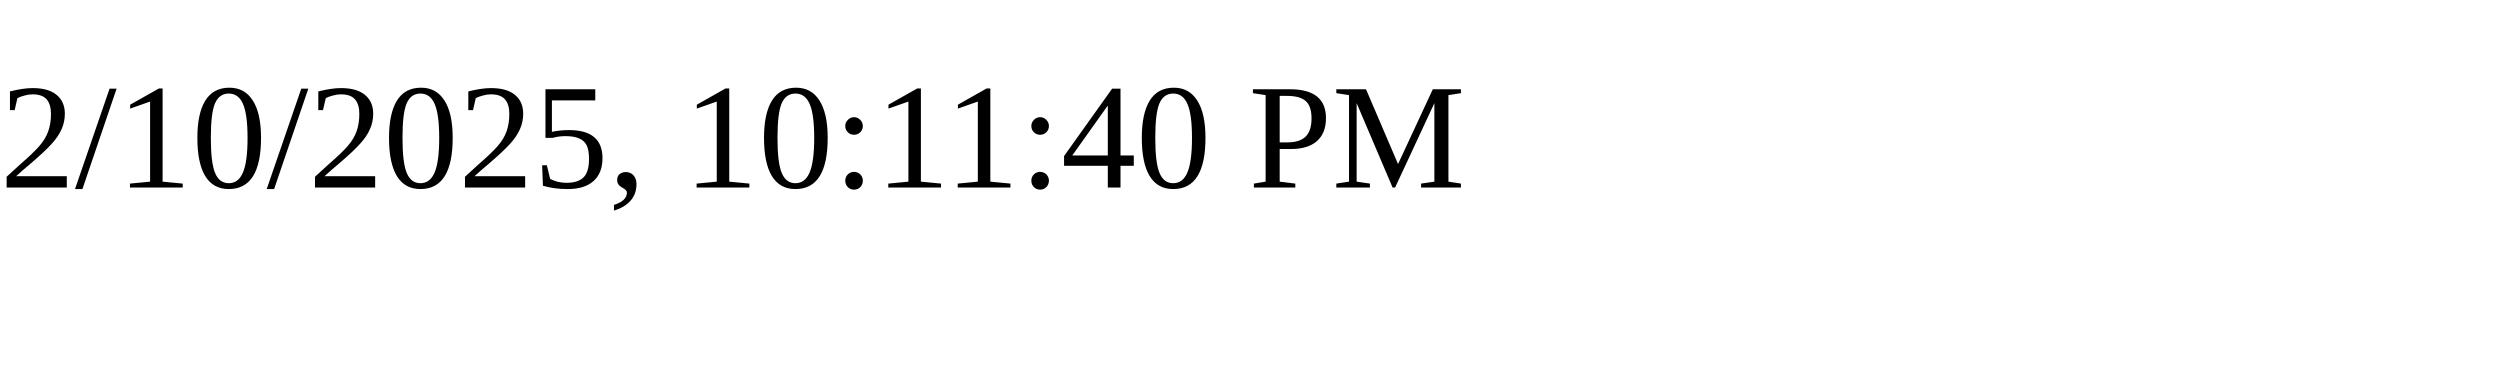
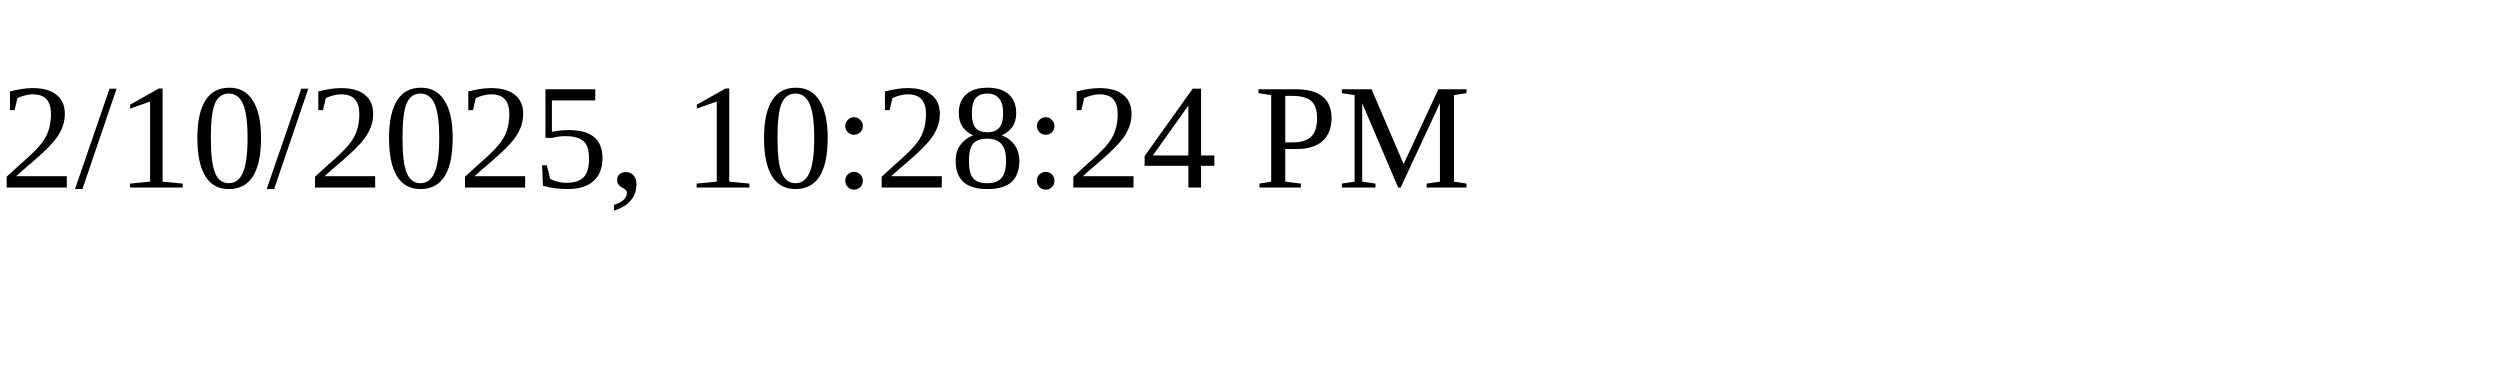
<svg xmlns="http://www.w3.org/2000/svg" height="30" width="200">
-   <text x="0" y="15">2/10/2025, 10:11:40 PM</text>
+   <text x="0" y="15">2/10/2025, 10:28:24 PM</text>
</svg>
